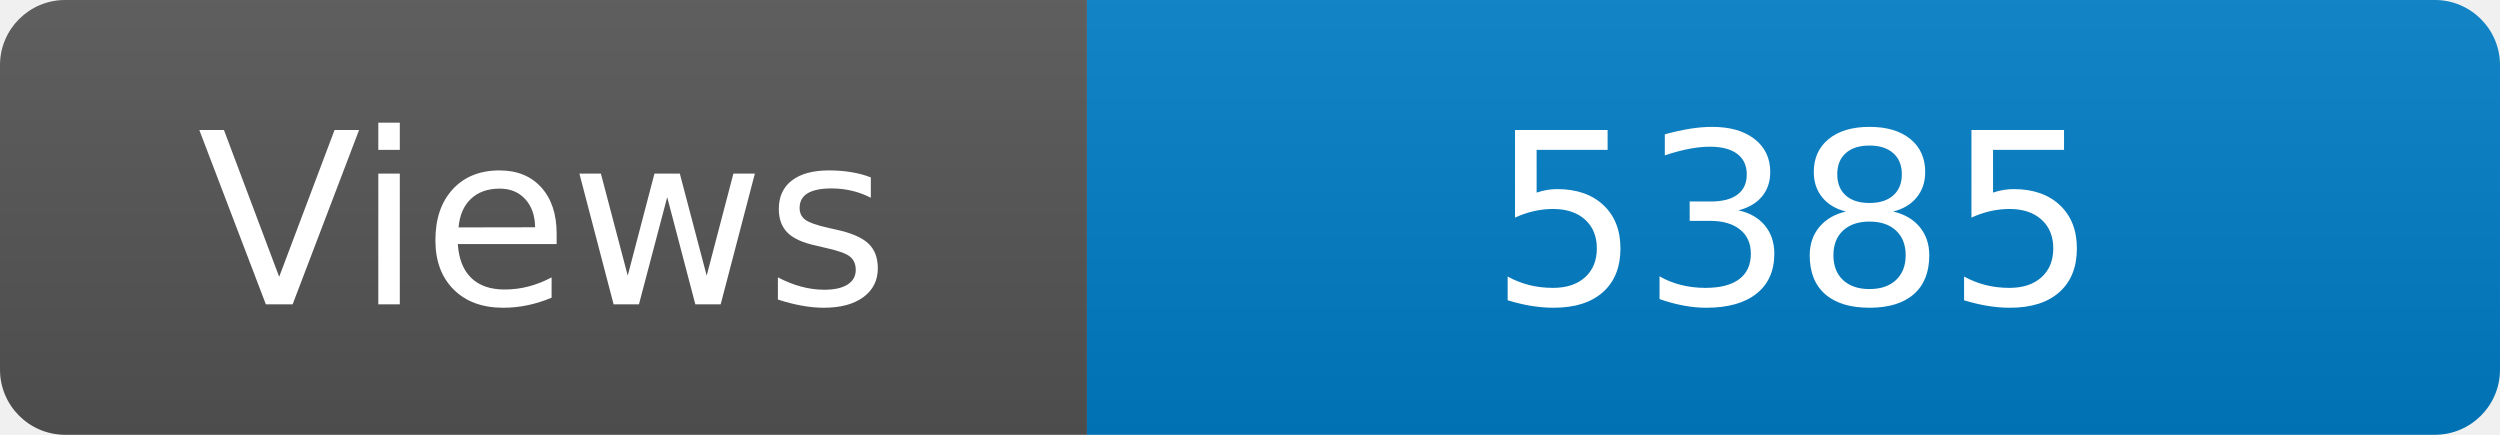
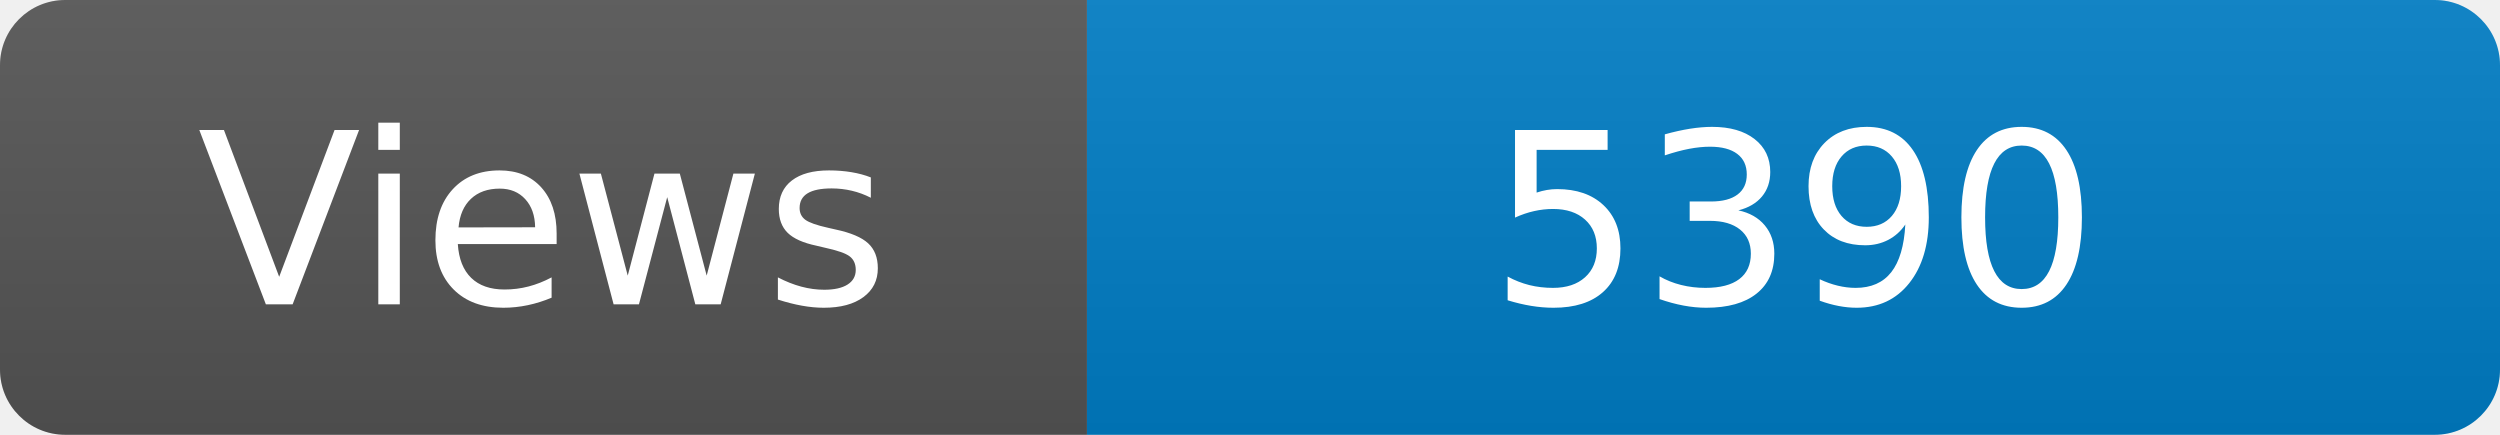
<svg xmlns="http://www.w3.org/2000/svg" width="115" height="20" role="img" aria-label="Maintained?: yes">
  <linearGradient id="s" x2="0" y2="100%">
    <stop offset="0" stop-color="#bbb" stop-opacity=".1" />
    <stop offset="1" stop-opacity=".1" />
  </linearGradient>
  <clipPath id="r">
    <rect width="115" height="20" rx="3" fill="#fff" />
  </clipPath>
  <g clip-path="url(#r)">
    <rect width="50" height="20" fill="#555" />
    <rect x="50" width="160" height="20" fill="#007ec6" />
    <rect width="115" height="20" fill="url(#s)" />
  </g>
  <g fill="#fff" text-anchor="middle" font-family="Verdana,Geneva,DejaVu Sans,sans-serif" font-size="110">
    <text x="250" y="140" transform="scale(.1)" fill="#fff">Views</text>
-     <text x="825" y="140" transform="scale(.1)" fill="#fff">5385</text>
+     <text x="825" y="140" transform="scale(.1)" fill="#fff">5390</text>
  </g>
</svg>
